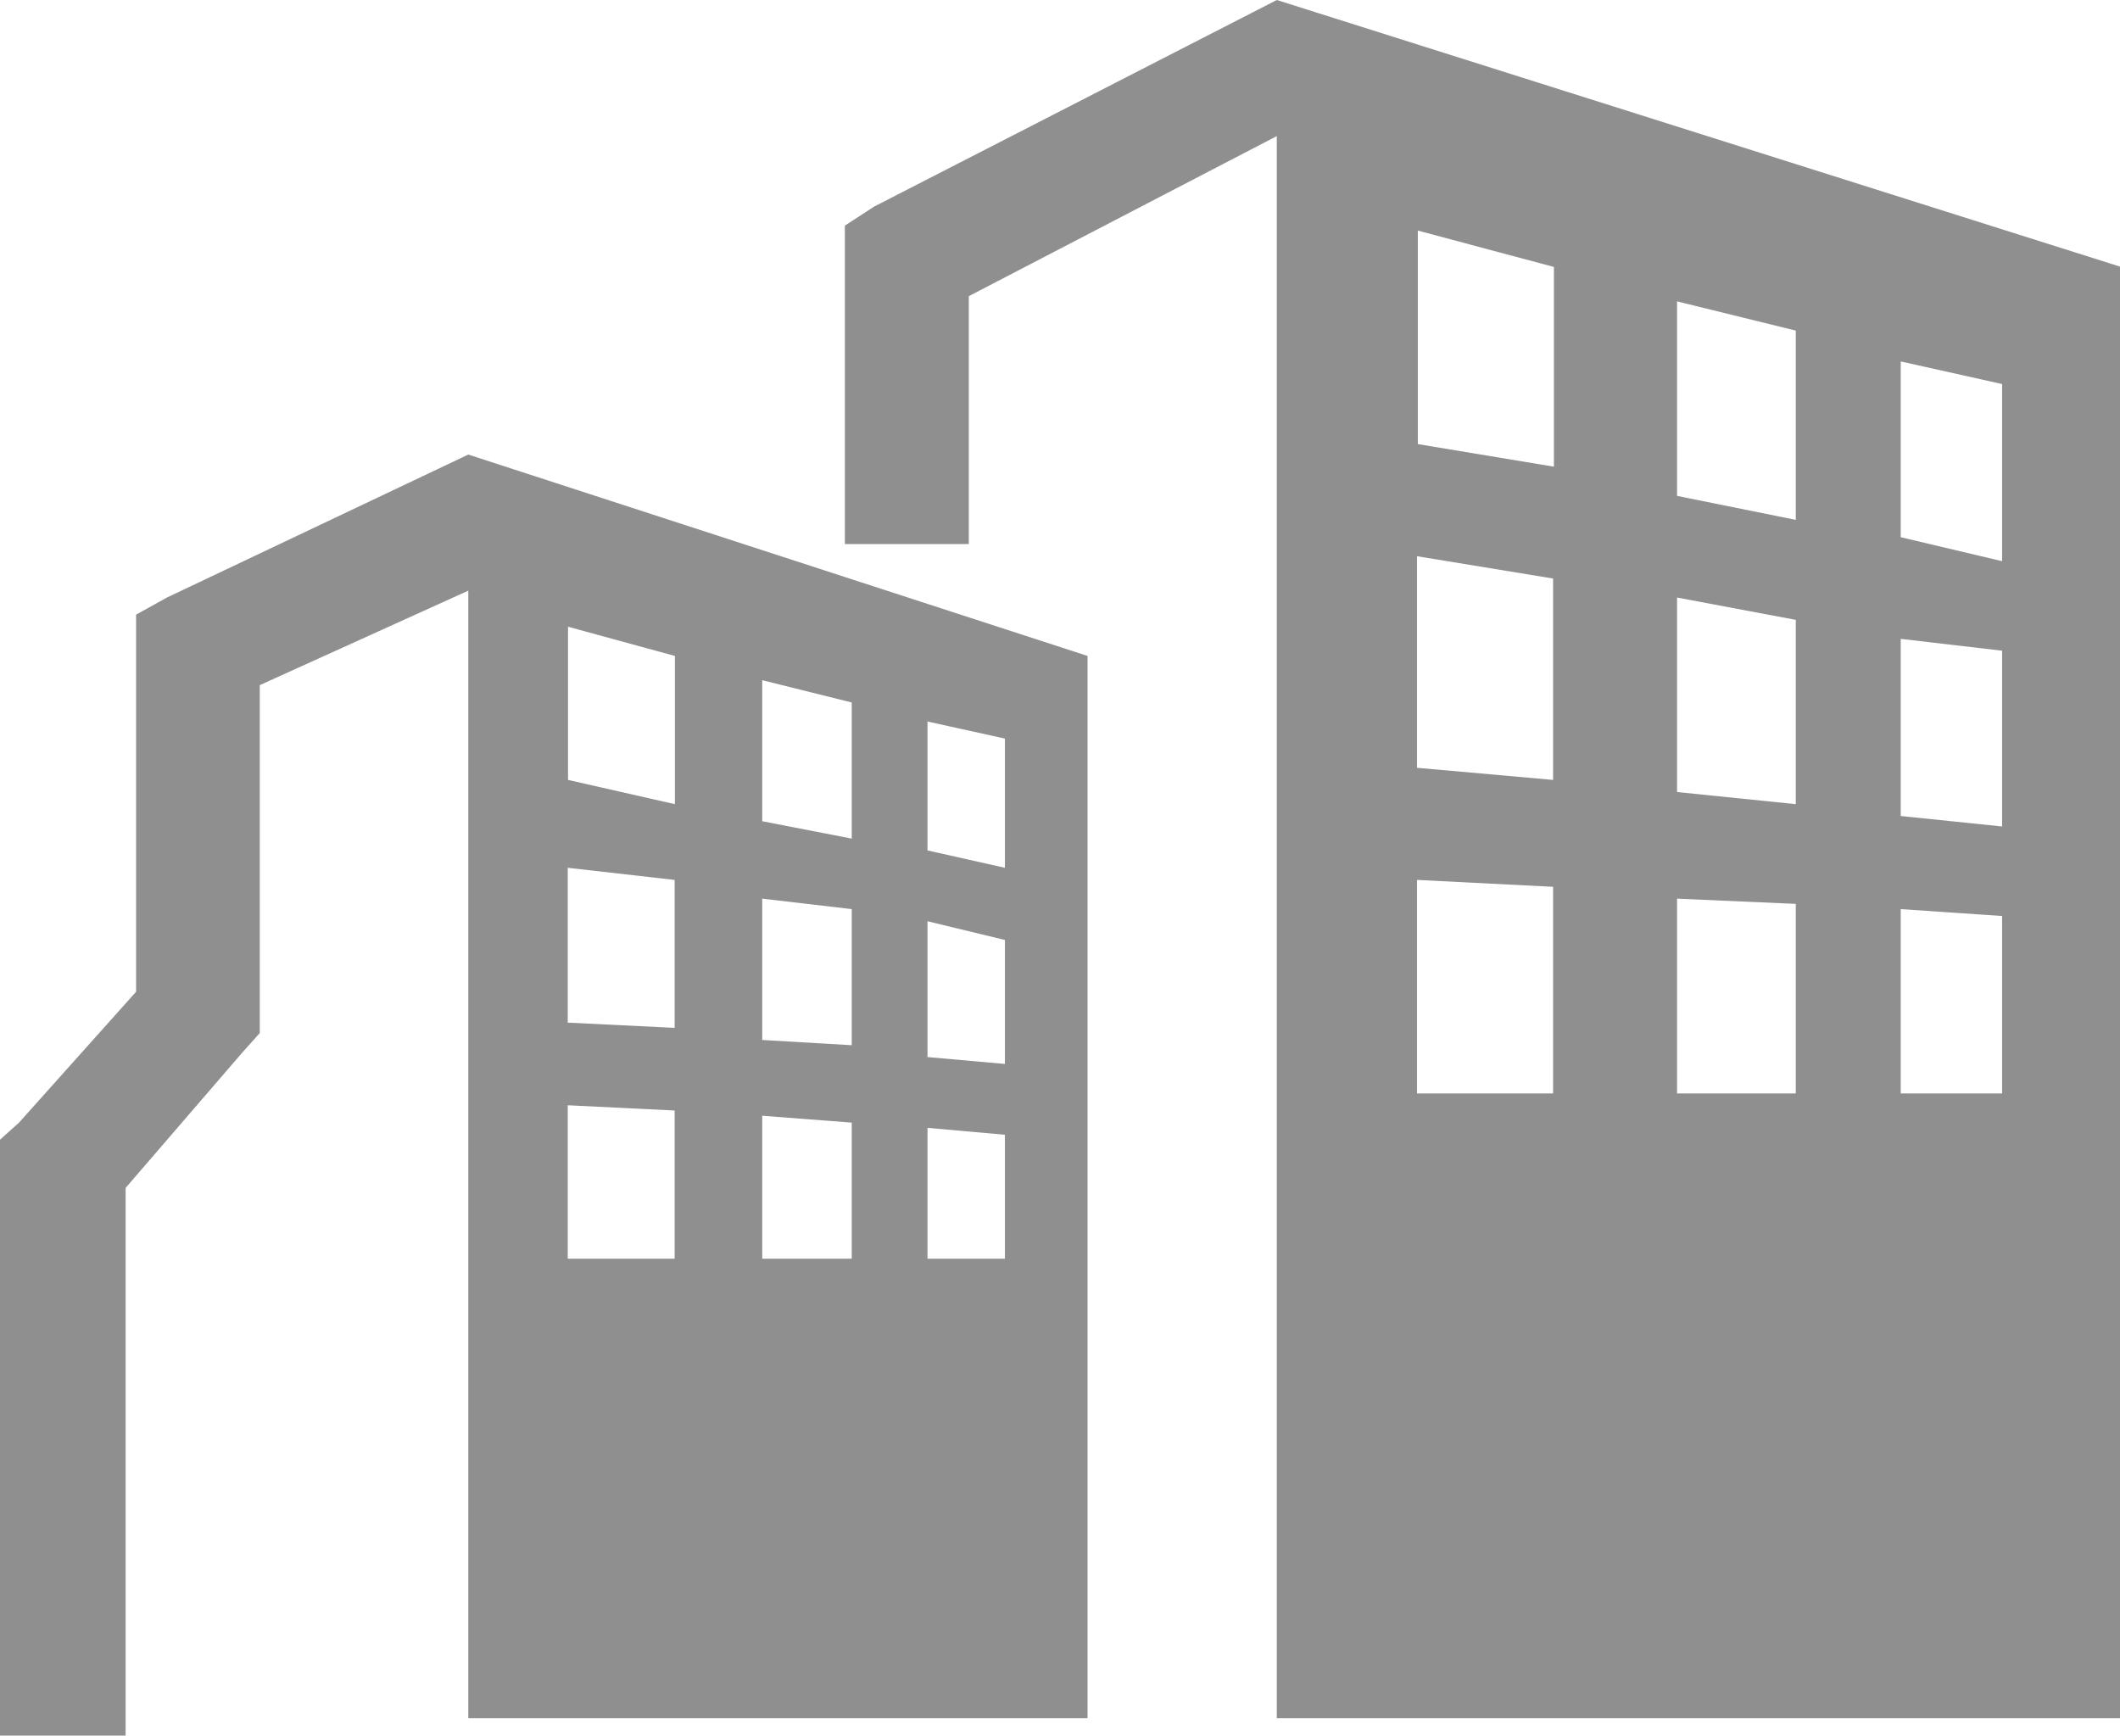
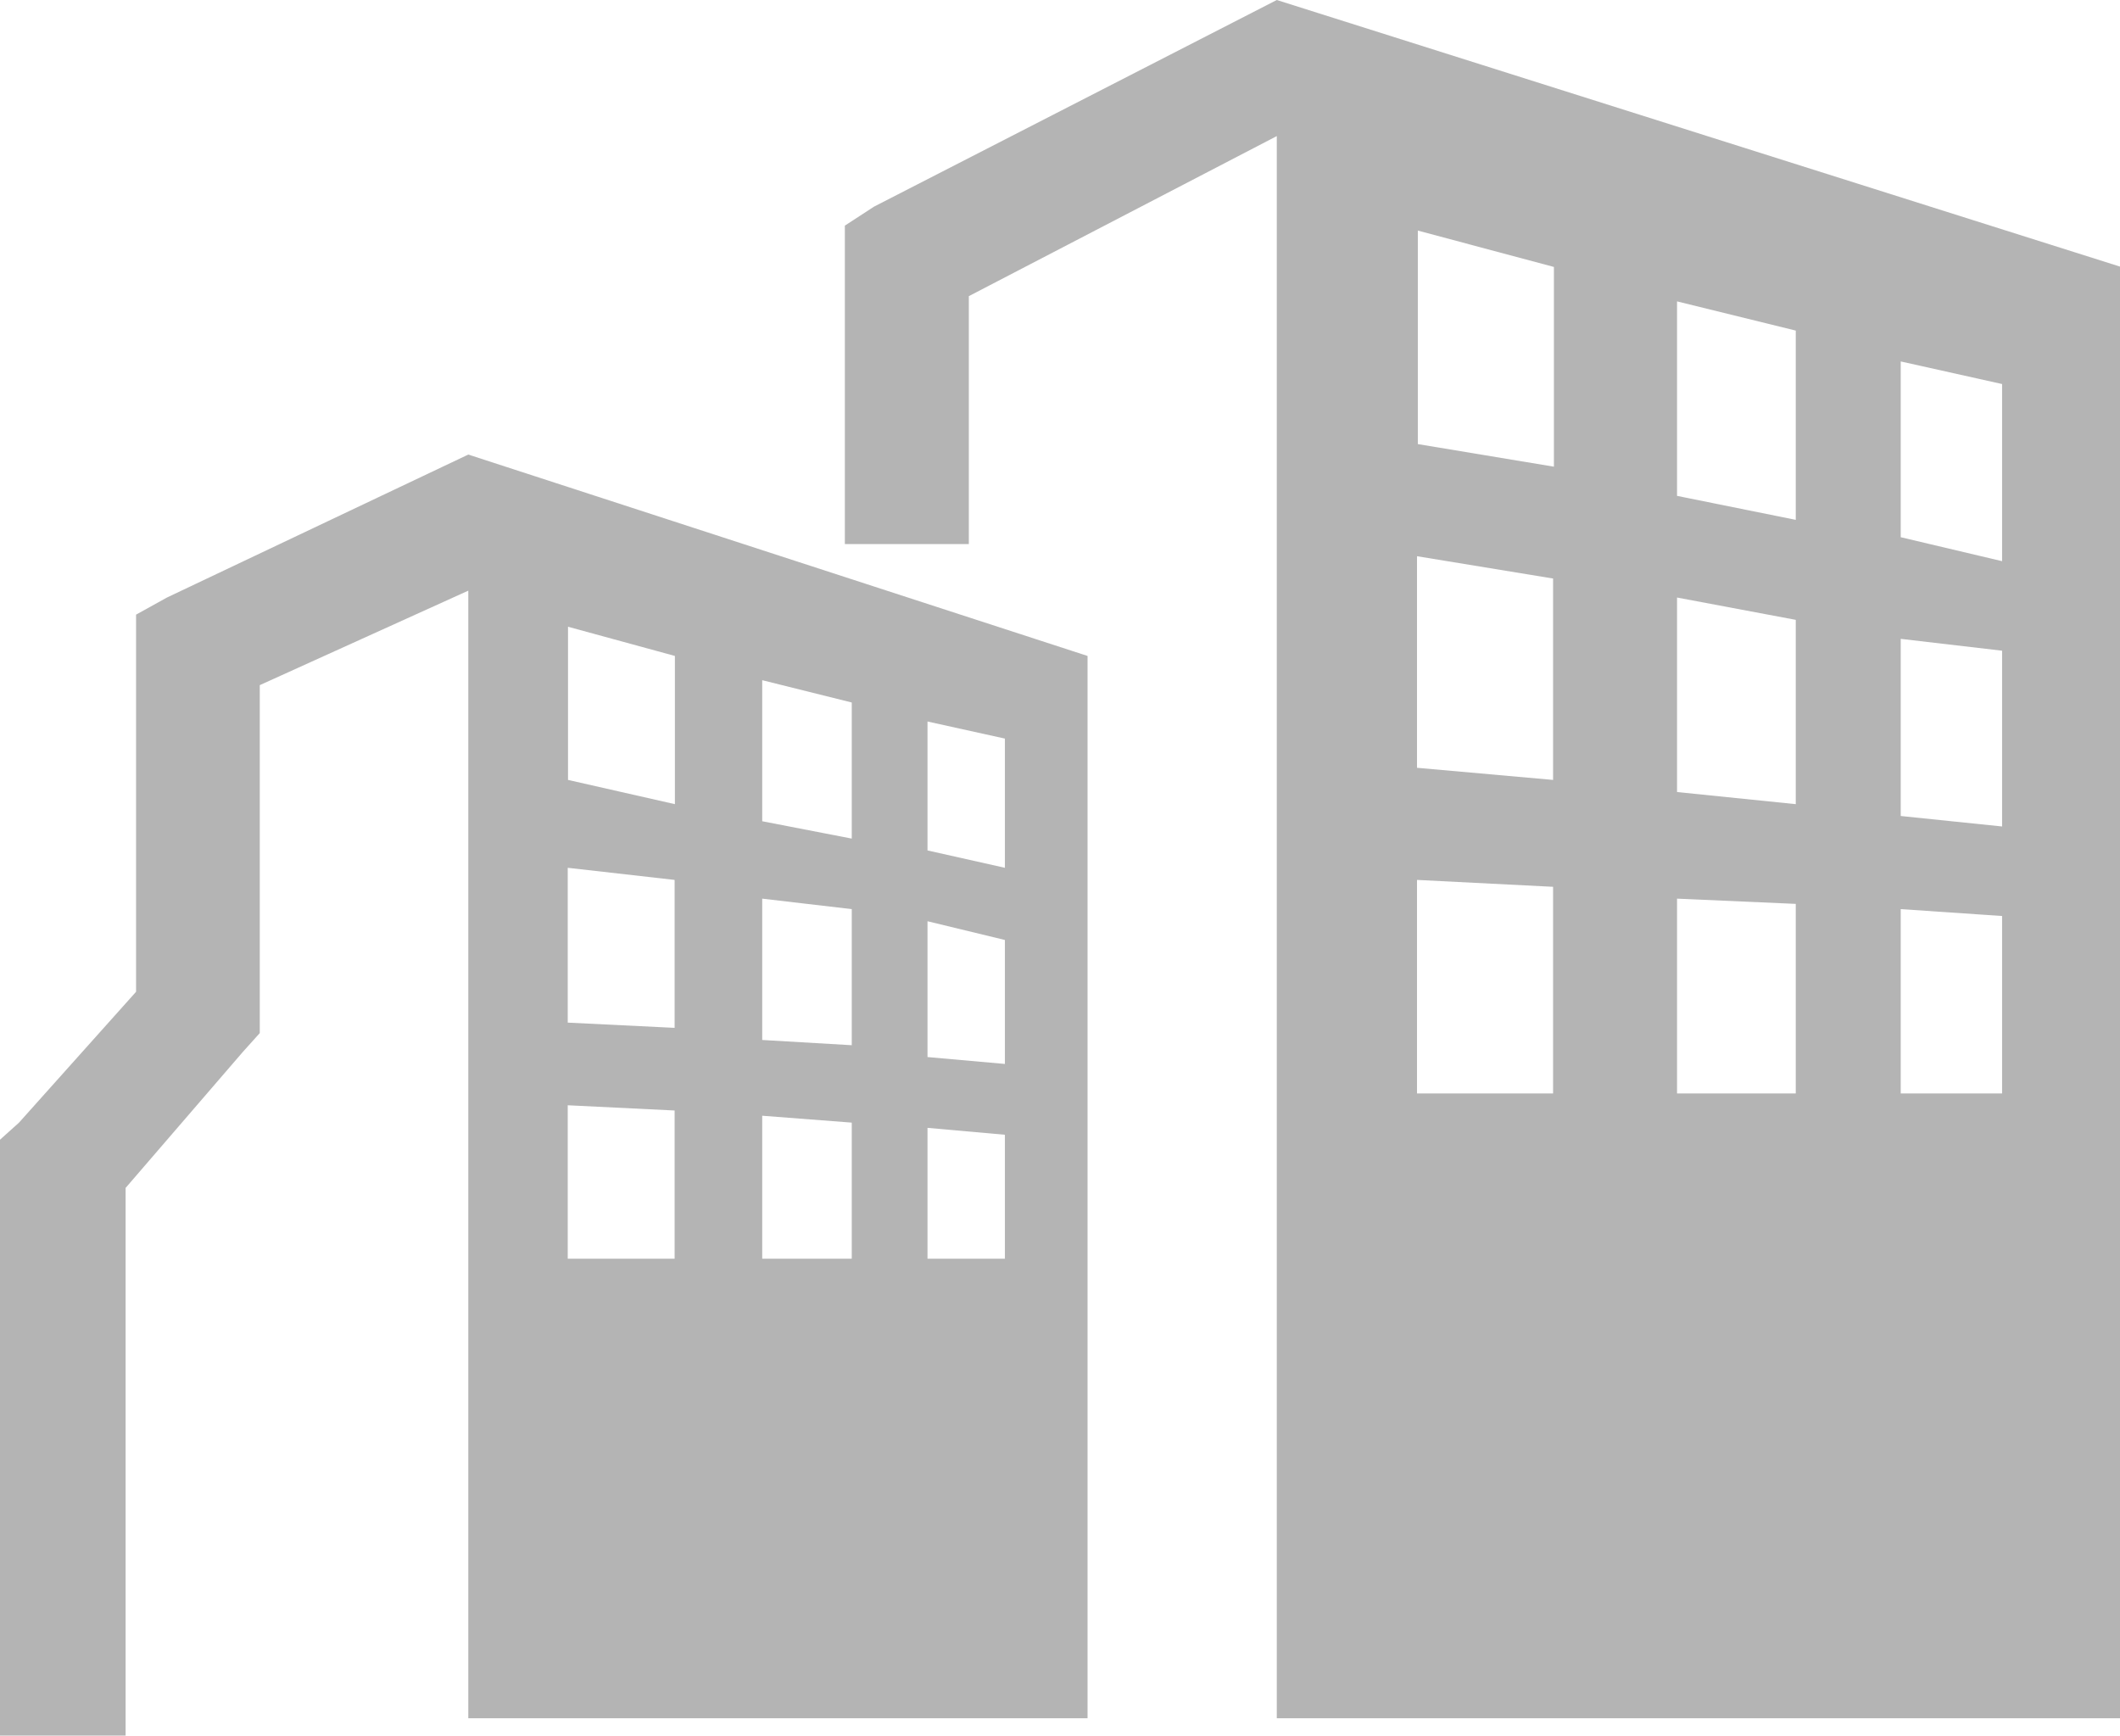
<svg xmlns="http://www.w3.org/2000/svg" viewBox="0 0 76.96 63">
  <defs>
-     <style>.cls-1{fill:#444;fill-rule:evenodd;opacity:.6}</style>
+     <style>.cls-1{fill:#444;fill-rule:evenodd;opacity:.4}</style>
  </defs>
  <g id="Layer_2" data-name="Layer 2">
    <g id="Layer_1-2" data-name="Layer 1">
      <path class="cls-1" d="M46.35,0,77,9.69V62.37H46.35V4.94L35.17,10.75v9h-4.5V8.19l1.06-.69L46.35,0ZM17,21.44V62.37H39.48V23.81L17,16.5,6.06,21.69l-1.12.62V36L.69,40.75,0,41.37V63H4.56V43.12l4.25-4.93.62-.69V24.87L17,21.44Zm3.62,1.31h0l3.88,1.06h0v5.38h0l-3.88-.88h0V22.75ZM33.67,40.94h0v4.75h2.81v-4.5h0l-2.81-.25Zm-6-.44h0v5.19h3.25V40.75h0l-3.25-.25Zm-7.06-.38h0l3.88.19h0v5.38H20.61V40.12Zm13.06-6.68h0v4.93h0l2.81.25h0v-4.5h0l-2.81-.68Zm-6-.82h0v5.13h0l3.25.19h0V33h0l-3.25-.38ZM20.61,31.5h0l3.88.44h0v5.37h0l-3.88-.19h0V31.5Zm13.06-5.31h0v4.68h0l2.81.63h0V26.81h0l-2.81-.62Zm-6-1.5h0v5.12h0l3.25.63h0V25.5h0l-3.25-.81ZM51.47,8.37h0v7.75h0l4.94.82h0V9.69h0L51.47,8.37ZM69,33h0v6.69h3.68V33.25h0L69,33Zm-8.12-.38h0v7.07h4.31V32.81h0l-4.31-.19Zm-9.44-.68h0v7.75h4.94v-7.5h0l-4.94-.25ZM69,23.19h0v6.43h0l3.68.38h0V23.62h0L69,23.19Zm-8.12-1.5h0v7.06h0l4.31.44h0V22.5h0l-4.31-.81Zm-9.44-1.5h0v7.68h0l4.94.44h0V21h0l-4.94-.81ZM69,13.12h0V19.5h0l3.68.87h0V13.94h0L69,13.12Zm-8.12-2.18h0V18h0l4.31.87h0V12h0l-4.31-1.06Z" />
    </g>
  </g>
</svg>
